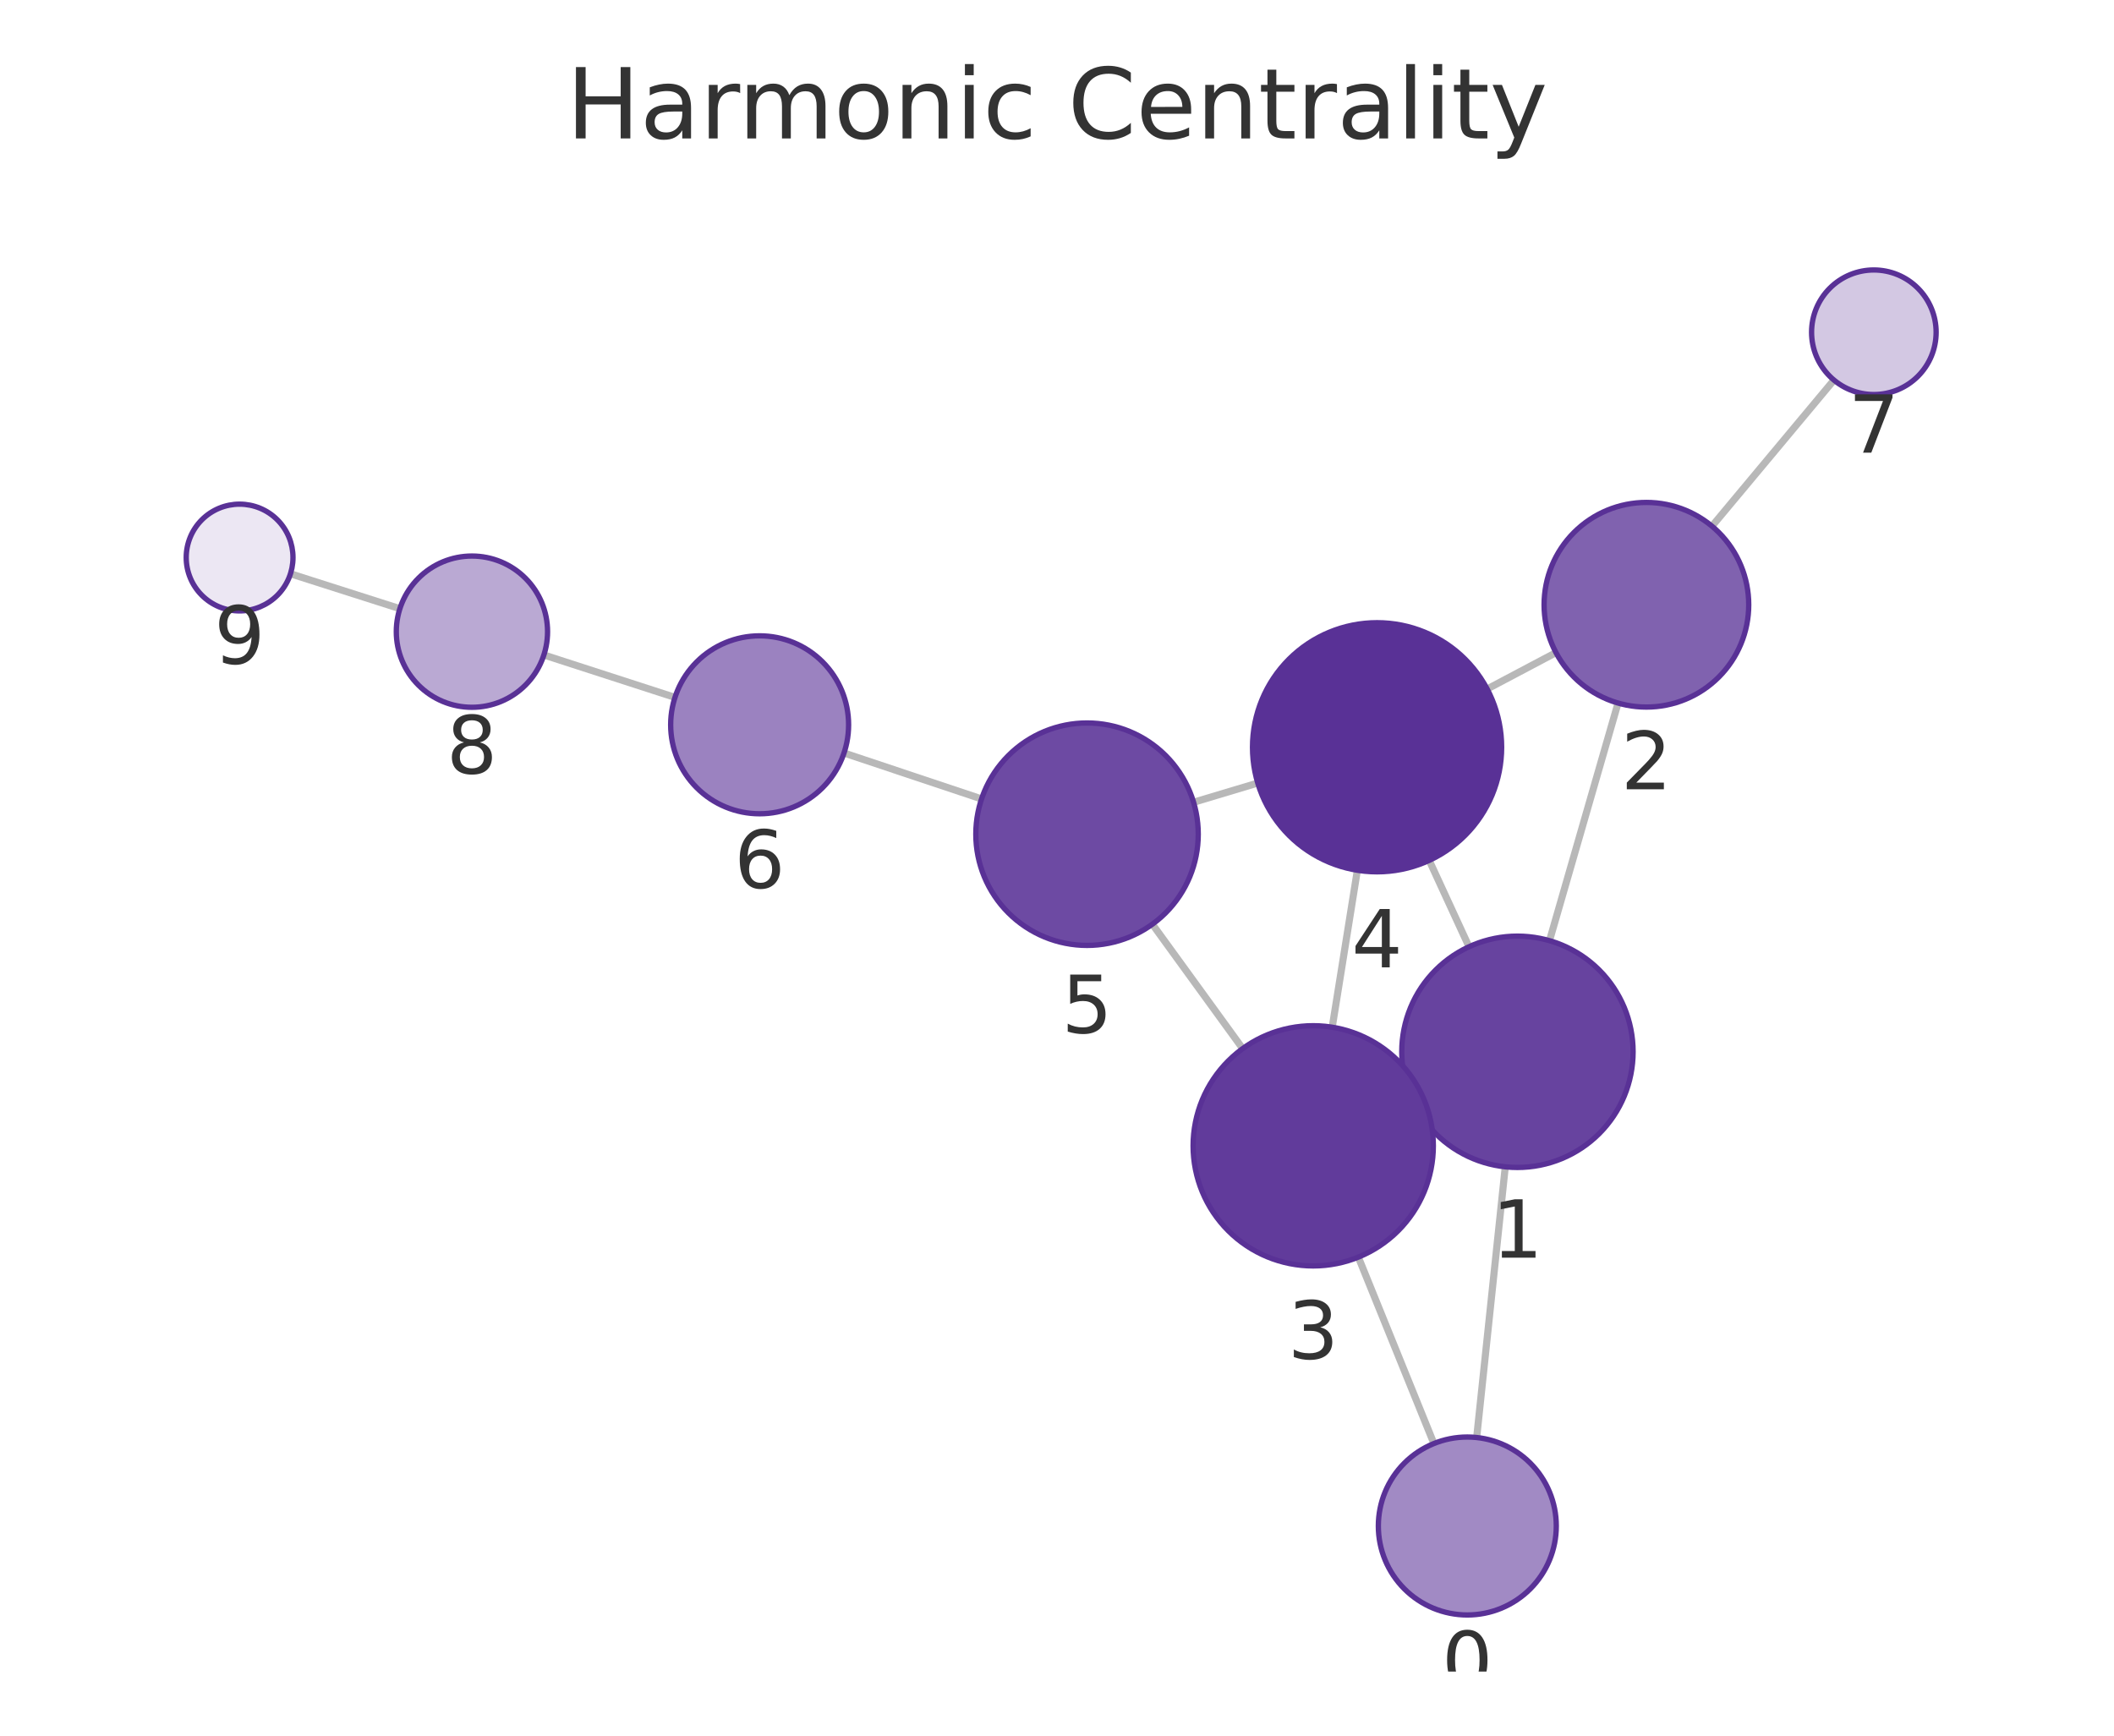
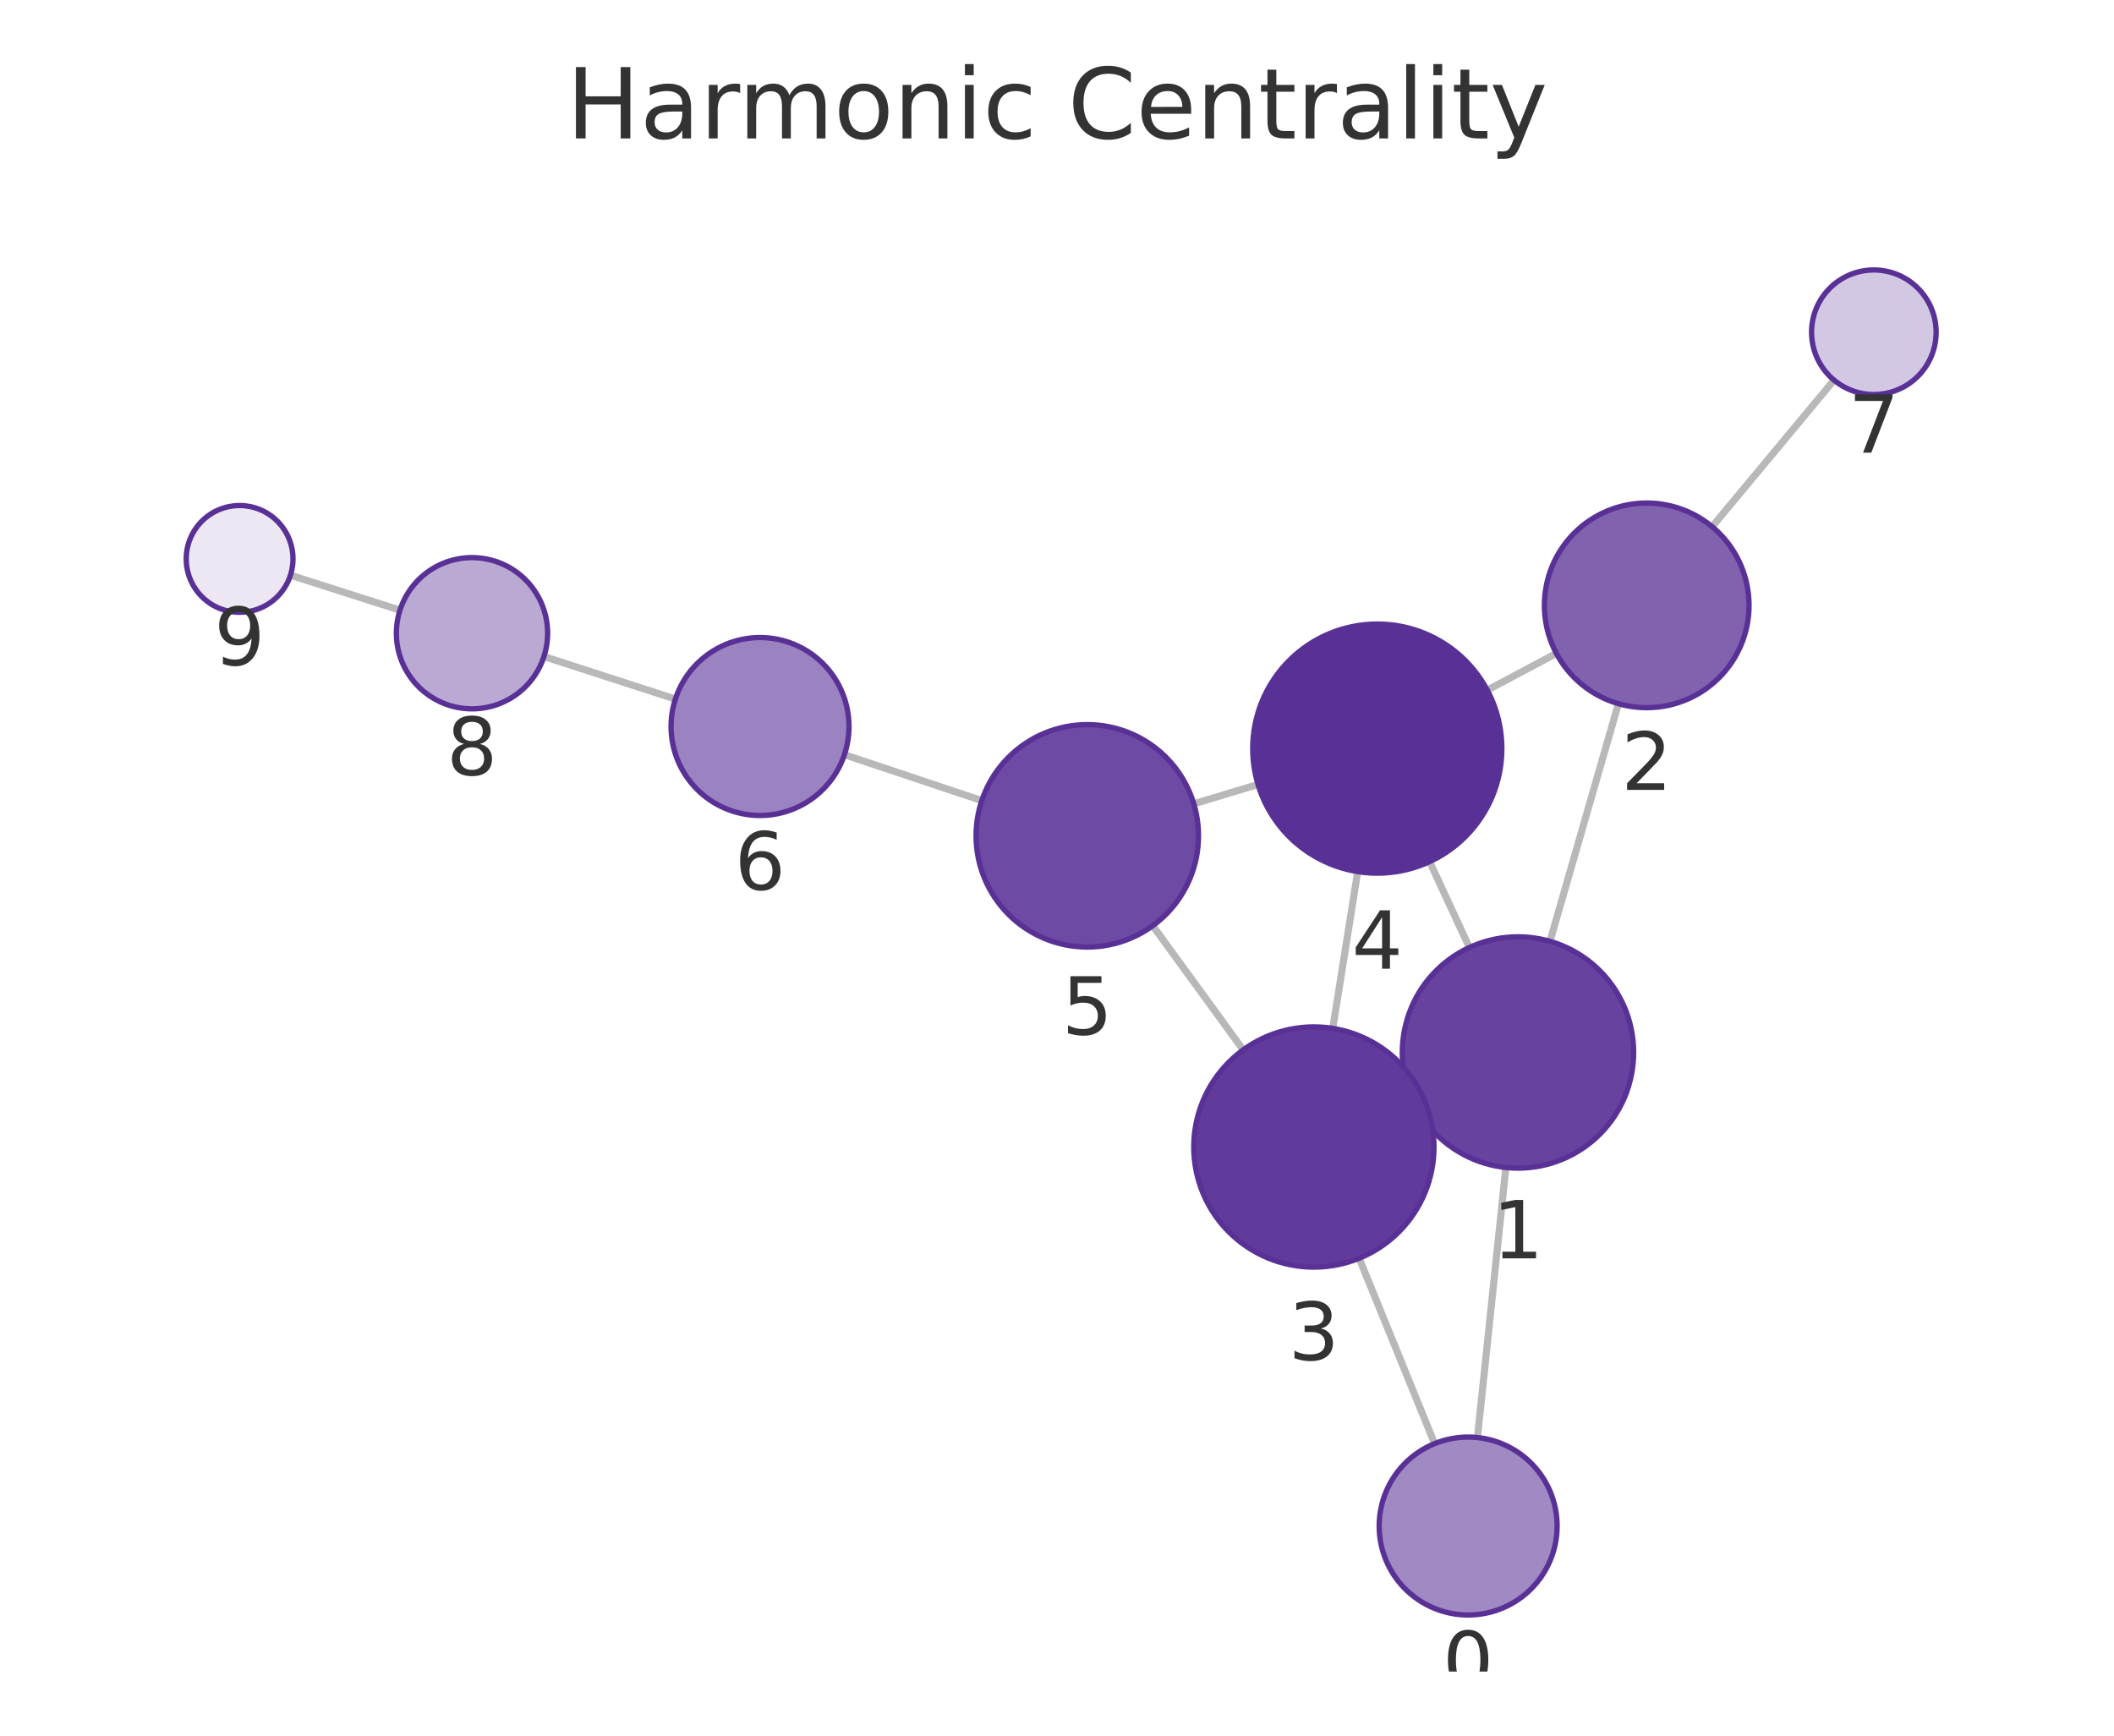
<svg xmlns="http://www.w3.org/2000/svg" xmlns:xlink="http://www.w3.org/1999/xlink" width="237.6pt" height="195.078pt" viewBox="0 0 237.6 195.078" version="1.1">
  <defs>
    <style type="text/css">*{stroke-linejoin: round; stroke-linecap: butt}</style>
  </defs>
  <g id="figure_1">
    <g id="patch_1">
      <path d="M 0 195.078  L 237.6 195.078  L 237.6 0  L 0 0  L 0 195.078  z " style="fill: none" />
    </g>
    <g id="axes_1">
      <g id="patch_2">
        <path d="M 7.2 187.878  L 230.4 187.878  L 230.4 21.558  L 7.2 21.558  L 7.2 187.878  z " style="fill: none" />
      </g>
      <g id="EdgeCollection_1">
-         <path d="M 165.968 161.57  L 169.183 131.144  " clip-path="url(#p0b4a6e0fb1)" style="fill: #b8b8b8; stroke: #b8b8b8; stroke-width: 0.8" />
-         <path d="M 161.161 162.247  L 152.669 141.295  " clip-path="url(#p0b4a6e0fb1)" style="fill: #b8b8b8; stroke: #b8b8b8; stroke-width: 0.8" />
-         <path d="M 174.153 105.725  L 181.858 79.02  " clip-path="url(#p0b4a6e0fb1)" style="fill: #b8b8b8; stroke: #b8b8b8; stroke-width: 0.8" />
-         <path d="M 158.741 123.653  L 159.86 123.138  " clip-path="url(#p0b4a6e0fb1)" style="fill: #b8b8b8; stroke: #b8b8b8; stroke-width: 0.8" />
-         <path d="M 165.107 106.41  L 160.634 96.703  " clip-path="url(#p0b4a6e0fb1)" style="fill: #b8b8b8; stroke: #b8b8b8; stroke-width: 0.8" />
-         <path d="M 174.881 73.349  L 167.148 77.441  " clip-path="url(#p0b4a6e0fb1)" style="fill: #b8b8b8; stroke: #b8b8b8; stroke-width: 0.8" />
-         <path d="M 192.415 59.142  L 206.124 42.717  " clip-path="url(#p0b4a6e0fb1)" style="fill: #b8b8b8; stroke: #b8b8b8; stroke-width: 0.8" />
-         <path d="M 149.733 115.454  L 152.559 97.813  " clip-path="url(#p0b4a6e0fb1)" style="fill: #b8b8b8; stroke: #b8b8b8; stroke-width: 0.8" />
-         <path d="M 139.668 117.858  L 129.518 103.875  " clip-path="url(#p0b4a6e0fb1)" style="fill: #b8b8b8; stroke: #b8b8b8; stroke-width: 0.8" />
-         <path d="M 141.363 88.008  L 134.15 90.17  " clip-path="url(#p0b4a6e0fb1)" style="fill: #b8b8b8; stroke: #b8b8b8; stroke-width: 0.8" />
-         <path d="M 110.32 89.797  L 94.863 84.633  " clip-path="url(#p0b4a6e0fb1)" style="fill: #b8b8b8; stroke: #b8b8b8; stroke-width: 0.8" />
-         <path d="M 75.864 78.384  L 61.129 73.614  " clip-path="url(#p0b4a6e0fb1)" style="fill: #b8b8b8; stroke: #b8b8b8; stroke-width: 0.8" />
-         <path d="M 44.944 68.412  L 32.646 64.487  " clip-path="url(#p0b4a6e0fb1)" style="fill: #b8b8b8; stroke: #b8b8b8; stroke-width: 0.8" />
+         <path d="M 166.057 161.572  L 169.25 131.22  " clip-path="url(#p3595ee0eae)" style="fill: #b8b8b8; stroke: #b8b8b8; stroke-width: 0.8" />
+         <path d="M 161.241 162.255  L 152.761 141.421  " clip-path="url(#p3595ee0eae)" style="fill: #b8b8b8; stroke: #b8b8b8; stroke-width: 0.8" />
+         <path d="M 174.207 105.799  L 181.898 79.09  " clip-path="url(#p3595ee0eae)" style="fill: #b8b8b8; stroke: #b8b8b8; stroke-width: 0.8" />
+         <path d="M 158.814 123.756  L 159.921 123.243  " clip-path="url(#p3595ee0eae)" style="fill: #b8b8b8; stroke: #b8b8b8; stroke-width: 0.8" />
+         <path d="M 165.149 106.494  L 160.681 96.844  " clip-path="url(#p3595ee0eae)" style="fill: #b8b8b8; stroke: #b8b8b8; stroke-width: 0.8" />
+         <path d="M 174.926 73.438  L 167.16 77.567  " clip-path="url(#p3595ee0eae)" style="fill: #b8b8b8; stroke: #b8b8b8; stroke-width: 0.8" />
+         <path d="M 192.433 59.197  L 206.133 42.723  " clip-path="url(#p3595ee0eae)" style="fill: #b8b8b8; stroke: #b8b8b8; stroke-width: 0.8" />
+         <path d="M 149.794 115.585  L 152.598 97.965  " clip-path="url(#p3595ee0eae)" style="fill: #b8b8b8; stroke: #b8b8b8; stroke-width: 0.8" />
+         <path d="M 139.725 118.004  L 129.561 104.047  " clip-path="url(#p3595ee0eae)" style="fill: #b8b8b8; stroke: #b8b8b8; stroke-width: 0.8" />
+         <path d="M 141.392 88.171  L 134.173 90.342  " clip-path="url(#p3595ee0eae)" style="fill: #b8b8b8; stroke: #b8b8b8; stroke-width: 0.8" />
+         <path d="M 110.347 89.982  L 94.907 84.824  " clip-path="url(#p3595ee0eae)" style="fill: #b8b8b8; stroke: #b8b8b8; stroke-width: 0.8" />
+         <path d="M 75.909 78.574  L 61.137 73.79  " clip-path="url(#p3595ee0eae)" style="fill: #b8b8b8; stroke: #b8b8b8; stroke-width: 0.8" />
+         <path d="M 44.954 68.582  L 32.645 64.647  " clip-path="url(#p3595ee0eae)" style="fill: #b8b8b8; stroke: #b8b8b8; stroke-width: 0.8" />
      </g>
      <g id="VertexCollection_1">
-         <path d="M 164.917 181.514  C 167.569 181.514 170.113 180.461 171.988 178.585  C 173.863 176.71 174.917 174.166 174.917 171.514  C 174.917 168.862 173.863 166.319 171.988 164.443  C 170.113 162.568 167.569 161.514 164.917 161.514  C 162.265 161.514 159.721 162.568 157.846 164.443  C 155.971 166.319 154.917 168.862 154.917 171.514  C 154.917 174.166 155.971 176.71 157.846 178.585  C 159.721 180.461 162.265 181.514 164.917 181.514  z " clip-path="url(#p0b4a6e0fb1)" style="fill: #a18ac4; stroke: #593196; stroke-width: 0.6" />
-         <path d="M 170.549 131.216  C 173.997 131.216 177.304 129.846 179.741 127.408  C 182.179 124.97 183.549 121.664 183.549 118.216  C 183.549 114.768 182.179 111.461 179.741 109.024  C 177.304 106.586 173.997 105.216 170.549 105.216  C 167.101 105.216 163.795 106.586 161.357 109.024  C 158.919 111.461 157.549 114.768 157.549 118.216  C 157.549 121.664 158.919 124.97 161.357 127.408  C 163.795 129.846 167.101 131.216 170.549 131.216  z " clip-path="url(#p0b4a6e0fb1)" style="fill: #67439f; stroke: #593196; stroke-width: 0.6" />
-         <path d="M 185.046 79.471  C 188.096 79.471 191.021 78.259 193.178 76.103  C 195.334 73.946 196.546 71.021 196.546 67.971  C 196.546 64.921 195.334 61.996 193.178 59.839  C 191.021 57.683 188.096 56.471 185.046 56.471  C 181.996 56.471 179.071 57.683 176.914 59.839  C 174.758 61.996 173.546 64.921 173.546 67.971  C 173.546 71.021 174.758 73.946 176.914 76.103  C 179.071 78.259 181.996 79.471 185.046 79.471  z " clip-path="url(#p0b4a6e0fb1)" style="fill: #8062af; stroke: #593196; stroke-width: 0.6" />
-         <path d="M 147.598 142.284  C 151.178 142.284 154.612 140.861 157.144 138.33  C 159.675 135.798 161.098 132.364 161.098 128.784  C 161.098 125.204 159.675 121.77 157.144 119.238  C 154.612 116.706 151.178 115.284 147.598 115.284  C 144.017 115.284 140.583 116.706 138.052 119.238  C 135.52 121.77 134.098 125.204 134.098 128.784  C 134.098 132.364 135.52 135.798 138.052 138.33  C 140.583 140.861 144.017 142.284 147.598 142.284  z " clip-path="url(#p0b4a6e0fb1)" style="fill: #613b9b; stroke: #593196; stroke-width: 0.6" />
-         <path d="M 154.774 97.989  C 158.486 97.989 162.048 96.514 164.673 93.888  C 167.298 91.263 168.774 87.702 168.774 83.989  C 168.774 80.276 167.298 76.715 164.673 74.089  C 162.048 71.464 158.486 69.989 154.774 69.989  C 151.061 69.989 147.499 71.464 144.874 74.089  C 142.249 76.715 140.774 80.276 140.774 83.989  C 140.774 87.702 142.249 91.263 144.874 93.888  C 147.499 96.514 151.061 97.989 154.774 97.989  z " clip-path="url(#p0b4a6e0fb1)" style="fill: #593196; stroke: #593196; stroke-width: 0.6" />
-         <path d="M 122.176 106.259  C 125.491 106.259 128.671 104.942 131.015 102.598  C 133.359 100.254 134.676 97.074 134.676 93.759  C 134.676 90.444 133.359 87.264 131.015 84.92  C 128.671 82.576 125.491 81.259 122.176 81.259  C 118.861 81.259 115.681 82.576 113.337 84.92  C 110.993 87.264 109.676 90.444 109.676 93.759  C 109.676 97.074 110.993 100.254 113.337 102.598  C 115.681 104.942 118.861 106.259 122.176 106.259  z " clip-path="url(#p0b4a6e0fb1)" style="fill: #6d4aa3; stroke: #593196; stroke-width: 0.6" />
-         <path d="M 85.378 91.464  C 88.03 91.464 90.574 90.41 92.449 88.535  C 94.324 86.659 95.378 84.116 95.378 81.464  C 95.378 78.811 94.324 76.268 92.449 74.392  C 90.574 72.517 88.03 71.464 85.378 71.464  C 82.726 71.464 80.182 72.517 78.307 74.392  C 76.432 76.268 75.378 78.811 75.378 81.464  C 75.378 84.116 76.432 86.659 78.307 88.535  C 80.182 90.41 82.726 91.464 85.378 91.464  z " clip-path="url(#p0b4a6e0fb1)" style="fill: #9b82c0; stroke: #593196; stroke-width: 0.6" />
-         <path d="M 210.609 44.343  C 212.466 44.343 214.246 43.605 215.559 42.293  C 216.872 40.98 217.609 39.199 217.609 37.343  C 217.609 35.486 216.872 33.706 215.559 32.393  C 214.246 31.08 212.466 30.343 210.609 30.343  C 208.753 30.343 206.972 31.08 205.659 32.393  C 204.347 33.706 203.609 35.486 203.609 37.343  C 203.609 39.199 204.347 40.98 205.659 42.293  C 206.972 43.605 208.753 44.343 210.609 44.343  z " clip-path="url(#p0b4a6e0fb1)" style="fill: #d3c8e3; stroke: #593196; stroke-width: 0.6" />
-         <path d="M 53.042 79.496  C 55.296 79.496 57.459 78.6 59.053 77.006  C 60.647 75.412 61.542 73.25 61.542 70.996  C 61.542 68.741 60.647 66.579 59.053 64.985  C 57.459 63.391 55.296 62.496 53.042 62.496  C 50.788 62.496 48.626 63.391 47.032 64.985  C 45.438 66.579 44.542 68.741 44.542 70.996  C 44.542 73.25 45.438 75.412 47.032 77.006  C 48.626 78.6 50.788 79.496 53.042 79.496  z " clip-path="url(#p0b4a6e0fb1)" style="fill: #baa9d3; stroke: #593196; stroke-width: 0.6" />
-         <path d="M 26.93 68.664  C 28.522 68.664 30.048 68.031 31.173 66.906  C 32.298 65.781 32.93 64.255 32.93 62.664  C 32.93 61.072 32.298 59.546 31.173 58.421  C 30.048 57.296 28.522 56.664 26.93 56.664  C 25.339 56.664 23.813 57.296 22.688 58.421  C 21.563 59.546 20.93 61.072 20.93 62.664  C 20.93 64.255 21.563 65.781 22.688 66.906  C 23.813 68.031 25.339 68.664 26.93 68.664  z " clip-path="url(#p0b4a6e0fb1)" style="fill: #ece7f3; stroke: #593196; stroke-width: 0.6" />
+         <path d="M 165.01 181.517  C 167.662 181.517 170.206 180.464 172.081 178.589  C 173.957 176.713 175.01 174.17 175.01 171.517  C 175.01 168.865 173.957 166.322 172.081 164.446  C 170.206 162.571 167.662 161.517 165.01 161.517  C 162.358 161.517 159.815 162.571 157.939 164.446  C 156.064 166.322 155.01 168.865 155.01 171.517  C 155.01 174.17 156.064 176.713 157.939 178.589  C 159.815 180.464 162.358 181.517 165.01 181.517  z " clip-path="url(#p3595ee0eae)" style="fill: #a18ac4; stroke: #593196; stroke-width: 0.6" />
+         <path d="M 170.61 131.292  C 174.058 131.292 177.365 129.922 179.803 127.484  C 182.241 125.046 183.61 121.739 183.61 118.292  C 183.61 114.844 182.241 111.537 179.803 109.099  C 177.365 106.661 174.058 105.292 170.61 105.292  C 167.163 105.292 163.856 106.661 161.418 109.099  C 158.98 111.537 157.61 114.844 157.61 118.292  C 157.61 121.739 158.98 125.046 161.418 127.484  C 163.856 129.922 167.163 131.292 170.61 131.292  z " clip-path="url(#p3595ee0eae)" style="fill: #67439f; stroke: #593196; stroke-width: 0.6" />
+         <path d="M 185.08 79.539  C 188.129 79.539 191.055 78.327 193.211 76.171  C 195.368 74.014 196.58 71.089 196.58 68.039  C 196.58 64.989 195.368 62.064 193.211 59.907  C 191.055 57.751 188.129 56.539 185.08 56.539  C 182.03 56.539 179.104 57.751 176.948 59.907  C 174.791 62.064 173.58 64.989 173.58 68.039  C 173.58 71.089 174.791 74.014 176.948 76.171  C 179.104 78.327 182.03 79.539 185.08 79.539  z " clip-path="url(#p3595ee0eae)" style="fill: #8062af; stroke: #593196; stroke-width: 0.6" />
+         <path d="M 147.672 142.417  C 151.252 142.417 154.686 140.995 157.218 138.463  C 159.749 135.932 161.172 132.498 161.172 128.917  C 161.172 125.337 159.749 121.903 157.218 119.371  C 154.686 116.84 151.252 115.417 147.672 115.417  C 144.092 115.417 140.657 116.84 138.126 119.371  C 135.594 121.903 134.172 125.337 134.172 128.917  C 134.172 132.498 135.594 135.932 138.126 138.463  C 140.657 140.995 144.092 142.417 147.672 142.417  z " clip-path="url(#p3595ee0eae)" style="fill: #613b9b; stroke: #593196; stroke-width: 0.6" />
+         <path d="M 154.799 98.139  C 158.512 98.139 162.073 96.664 164.699 94.039  C 167.324 91.413 168.799 87.852 168.799 84.139  C 168.799 80.426 167.324 76.865 164.699 74.24  C 162.073 71.614 158.512 70.139 154.799 70.139  C 151.086 70.139 147.525 71.614 144.9 74.24  C 142.274 76.865 140.799 80.426 140.799 84.139  C 140.799 87.852 142.274 91.413 144.9 94.039  C 147.525 96.664 151.086 98.139 154.799 98.139  z " clip-path="url(#p3595ee0eae)" style="fill: #593196; stroke: #593196; stroke-width: 0.6" />
+         <path d="M 122.203 106.443  C 125.518 106.443 128.698 105.125 131.042 102.781  C 133.386 100.437 134.703 97.258 134.703 93.943  C 134.703 90.628 133.386 87.448 131.042 85.104  C 128.698 82.76 125.518 81.443 122.203 81.443  C 118.888 81.443 115.708 82.76 113.364 85.104  C 111.02 87.448 109.703 90.628 109.703 93.943  C 109.703 97.258 111.02 100.437 113.364 102.781  C 115.708 105.125 118.888 106.443 122.203 106.443  z " clip-path="url(#p3595ee0eae)" style="fill: #6d4aa3; stroke: #593196; stroke-width: 0.6" />
+         <path d="M 85.422 91.656  C 88.074 91.656 90.618 90.602 92.493 88.727  C 94.368 86.852 95.422 84.308 95.422 81.656  C 95.422 79.004 94.368 76.46 92.493 74.585  C 90.618 72.71 88.074 71.656 85.422 71.656  C 82.77 71.656 80.226 72.71 78.351 74.585  C 76.476 76.46 75.422 79.004 75.422 81.656  C 75.422 84.308 76.476 86.852 78.351 88.727  C 80.226 90.602 82.77 91.656 85.422 91.656  z " clip-path="url(#p3595ee0eae)" style="fill: #9b82c0; stroke: #593196; stroke-width: 0.6" />
+         <path d="M 210.609 44.341  C 212.466 44.341 214.246 43.603 215.559 42.29  C 216.872 40.978 217.609 39.197 217.609 37.341  C 217.609 35.484 216.872 33.704 215.559 32.391  C 214.246 31.078 212.466 30.341 210.609 30.341  C 208.753 30.341 206.972 31.078 205.659 32.391  C 204.347 33.704 203.609 35.484 203.609 37.341  C 203.609 39.197 204.347 40.978 205.659 42.29  C 206.972 43.603 208.753 44.341 210.609 44.341  z " clip-path="url(#p3595ee0eae)" style="fill: #d3c8e3; stroke: #593196; stroke-width: 0.6" />
+         <path d="M 53.05 79.671  C 55.305 79.671 57.467 78.775 59.061 77.181  C 60.655 75.587 61.55 73.425 61.55 71.171  C 61.55 68.916 60.655 66.754 59.061 65.16  C 57.467 63.566 55.305 62.671 53.05 62.671  C 50.796 62.671 48.634 63.566 47.04 65.16  C 45.446 66.754 44.55 68.916 44.55 71.171  C 44.55 73.425 45.446 75.587 47.04 77.181  C 48.634 78.775 50.796 79.671 53.05 79.671  z " clip-path="url(#p3595ee0eae)" style="fill: #baa9d3; stroke: #593196; stroke-width: 0.6" />
+         <path d="M 26.93 68.819  C 28.522 68.819 30.048 68.187 31.173 67.062  C 32.298 65.937 32.93 64.411 32.93 62.819  C 32.93 61.228 32.298 59.702 31.173 58.577  C 30.048 57.451 28.522 56.819 26.93 56.819  C 25.339 56.819 23.813 57.451 22.688 58.577  C 21.563 59.702 20.93 61.228 20.93 62.819  C 20.93 64.411 21.563 65.937 22.688 67.062  C 23.813 68.187 25.339 68.819 26.93 68.819  z " clip-path="url(#p3595ee0eae)" style="fill: #ece7f3; stroke: #593196; stroke-width: 0.6" />
      </g>
      <g id="text_1">
-         <g clip-path="url(#p0b4a6e0fb1)">
-           <g style="fill: #333333" transform="translate(162.0539 189.8522) scale(0.09 -0.09)">
+         <g clip-path="url(#p3595ee0eae)">
+           <g style="fill: #333333" transform="translate(162.1472 189.8554) scale(0.09 -0.09)">
            <defs>
              <path id="DejaVuSans-13" d="M 2034 4250  Q 1547 4250 1301 3770  Q 1056 3291 1056 2328  Q 1056 1369 1301 889  Q 1547 409 2034 409  Q 2525 409 2770 889  Q 3016 1369 3016 2328  Q 3016 3291 2770 3770  Q 2525 4250 2034 4250  z M 2034 4750  Q 2819 4750 3233 4129  Q 3647 3509 3647 2328  Q 3647 1150 3233 529  Q 2819 -91 2034 -91  Q 1250 -91 836 529  Q 422 1150 422 2328  Q 422 3509 836 4129  Q 1250 4750 2034 4750  z " transform="scale(0.015625)" />
            </defs>
            <use xlink:href="#DejaVuSans-13" />
          </g>
        </g>
      </g>
      <g id="text_2">
-         <g clip-path="url(#p0b4a6e0fb1)">
-           <g style="fill: #333333" transform="translate(167.6859 141.3538) scale(0.09 -0.09)">
+         <g clip-path="url(#p3595ee0eae)">
+           <g style="fill: #333333" transform="translate(167.7472 141.4295) scale(0.09 -0.09)">
            <defs>
              <path id="DejaVuSans-14" d="M 794 531  L 1825 531  L 1825 4091  L 703 3866  L 703 4441  L 1819 4666  L 2450 4666  L 2450 531  L 3481 531  L 3481 0  L 794 0  L 794 531  z " transform="scale(0.015625)" />
            </defs>
            <use xlink:href="#DejaVuSans-14" />
          </g>
        </g>
      </g>
      <g id="text_3">
-         <g clip-path="url(#p0b4a6e0fb1)">
-           <g style="fill: #333333" transform="translate(182.183 88.70876) scale(0.09 -0.09)">
+         <g clip-path="url(#p3595ee0eae)">
+           <g style="fill: #333333" transform="translate(182.2164 88.77697) scale(0.09 -0.09)">
            <defs>
              <path id="DejaVuSans-15" d="M 1228 531  L 3431 531  L 3431 0  L 469 0  L 469 531  Q 828 903 1448 1529  Q 2069 2156 2228 2338  Q 2531 2678 2651 2914  Q 2772 3150 2772 3378  Q 2772 3750 2511 3984  Q 2250 4219 1831 4219  Q 1534 4219 1204 4116  Q 875 4013 500 3803  L 500 4441  Q 881 4594 1212 4672  Q 1544 4750 1819 4750  Q 2544 4750 2975 4387  Q 3406 4025 3406 3419  Q 3406 3131 3298 2873  Q 3191 2616 2906 2266  Q 2828 2175 2409 1742  Q 1991 1309 1228 531  z " transform="scale(0.015625)" />
            </defs>
            <use xlink:href="#DejaVuSans-15" />
          </g>
        </g>
      </g>
      <g id="text_4">
-         <g clip-path="url(#p0b4a6e0fb1)">
-           <g style="fill: #333333" transform="translate(144.7345 152.7218) scale(0.09 -0.09)">
+         <g clip-path="url(#p3595ee0eae)">
+           <g style="fill: #333333" transform="translate(144.8086 152.8553) scale(0.09 -0.09)">
            <defs>
              <path id="DejaVuSans-16" d="M 2597 2516  Q 3050 2419 3304 2112  Q 3559 1806 3559 1356  Q 3559 666 3084 287  Q 2609 -91 1734 -91  Q 1441 -91 1130 -33  Q 819 25 488 141  L 488 750  Q 750 597 1062 519  Q 1375 441 1716 441  Q 2309 441 2620 675  Q 2931 909 2931 1356  Q 2931 1769 2642 2001  Q 2353 2234 1838 2234  L 1294 2234  L 1294 2753  L 1863 2753  Q 2328 2753 2575 2939  Q 2822 3125 2822 3475  Q 2822 3834 2567 4026  Q 2313 4219 1838 4219  Q 1578 4219 1281 4162  Q 984 4106 628 3988  L 628 4550  Q 988 4650 1302 4700  Q 1616 4750 1894 4750  Q 2613 4750 3031 4423  Q 3450 4097 3450 3541  Q 3450 3153 3228 2886  Q 3006 2619 2597 2516  z " transform="scale(0.015625)" />
            </defs>
            <use xlink:href="#DejaVuSans-16" />
          </g>
        </g>
      </g>
      <g id="text_5">
-         <g clip-path="url(#p0b4a6e0fb1)">
-           <g style="fill: #333333" transform="translate(151.9105 108.7268) scale(0.09 -0.09)">
+         <g clip-path="url(#p3595ee0eae)">
+           <g style="fill: #333333" transform="translate(151.936 108.8771) scale(0.09 -0.09)">
            <defs>
              <path id="DejaVuSans-17" d="M 2419 4116  L 825 1625  L 2419 1625  L 2419 4116  z M 2253 4666  L 3047 4666  L 3047 1625  L 3713 1625  L 3713 1100  L 3047 1100  L 3047 0  L 2419 0  L 2419 1100  L 313 1100  L 313 1709  L 2253 4666  z " transform="scale(0.015625)" />
            </defs>
            <use xlink:href="#DejaVuSans-17" />
          </g>
        </g>
      </g>
      <g id="text_6">
-         <g clip-path="url(#p0b4a6e0fb1)">
-           <g style="fill: #333333" transform="translate(119.3127 116.0967) scale(0.09 -0.09)">
+         <g clip-path="url(#p3595ee0eae)">
+           <g style="fill: #333333" transform="translate(119.3397 116.2805) scale(0.09 -0.09)">
            <defs>
              <path id="DejaVuSans-18" d="M 691 4666  L 3169 4666  L 3169 4134  L 1269 4134  L 1269 2991  Q 1406 3038 1543 3061  Q 1681 3084 1819 3084  Q 2600 3084 3056 2656  Q 3513 2228 3513 1497  Q 3513 744 3044 326  Q 2575 -91 1722 -91  Q 1428 -91 1123 -41  Q 819 9 494 109  L 494 744  Q 775 591 1075 516  Q 1375 441 1709 441  Q 2250 441 2565 725  Q 2881 1009 2881 1497  Q 2881 1984 2565 2268  Q 2250 2553 1709 2553  Q 1456 2553 1204 2497  Q 953 2441 691 2322  L 691 4666  z " transform="scale(0.015625)" />
            </defs>
            <use xlink:href="#DejaVuSans-18" />
          </g>
        </g>
      </g>
      <g id="text_7">
-         <g clip-path="url(#p0b4a6e0fb1)">
-           <g style="fill: #333333" transform="translate(82.51487 99.8014) scale(0.09 -0.09)">
+         <g clip-path="url(#p3595ee0eae)">
+           <g style="fill: #333333" transform="translate(82.55894 99.99377) scale(0.09 -0.09)">
            <defs>
              <path id="DejaVuSans-19" d="M 2113 2584  Q 1688 2584 1439 2293  Q 1191 2003 1191 1497  Q 1191 994 1439 701  Q 1688 409 2113 409  Q 2538 409 2786 701  Q 3034 994 3034 1497  Q 3034 2003 2786 2293  Q 2538 2584 2113 2584  z M 3366 4563  L 3366 3988  Q 3128 4100 2886 4159  Q 2644 4219 2406 4219  Q 1781 4219 1451 3797  Q 1122 3375 1075 2522  Q 1259 2794 1537 2939  Q 1816 3084 2150 3084  Q 2853 3084 3261 2657  Q 3669 2231 3669 1497  Q 3669 778 3244 343  Q 2819 -91 2113 -91  Q 1303 -91 875 529  Q 447 1150 447 2328  Q 447 3434 972 4092  Q 1497 4750 2381 4750  Q 2619 4750 2861 4703  Q 3103 4656 3366 4563  z " transform="scale(0.015625)" />
            </defs>
            <use xlink:href="#DejaVuSans-19" />
          </g>
        </g>
      </g>
      <g id="text_8">
-         <g clip-path="url(#p0b4a6e0fb1)">
-           <g style="fill: #333333" transform="translate(207.7461 50.88075) scale(0.09 -0.09)">
+         <g clip-path="url(#p3595ee0eae)">
+           <g style="fill: #333333" transform="translate(207.7461 50.87854) scale(0.09 -0.09)">
            <defs>
              <path id="DejaVuSans-1a" d="M 525 4666  L 3525 4666  L 3525 4397  L 1831 0  L 1172 0  L 2766 4134  L 525 4134  L 525 4666  z " transform="scale(0.015625)" />
            </defs>
            <use xlink:href="#DejaVuSans-1a" />
          </g>
        </g>
      </g>
      <g id="text_9">
-         <g clip-path="url(#p0b4a6e0fb1)">
-           <g style="fill: #333333" transform="translate(50.17903 86.93361) scale(0.09 -0.09)">
+         <g clip-path="url(#p3595ee0eae)">
+           <g style="fill: #333333" transform="translate(50.18734 87.10848) scale(0.09 -0.09)">
            <defs>
              <path id="DejaVuSans-1b" d="M 2034 2216  Q 1584 2216 1326 1975  Q 1069 1734 1069 1313  Q 1069 891 1326 650  Q 1584 409 2034 409  Q 2484 409 2743 651  Q 3003 894 3003 1313  Q 3003 1734 2745 1975  Q 2488 2216 2034 2216  z M 1403 2484  Q 997 2584 770 2862  Q 544 3141 544 3541  Q 544 4100 942 4425  Q 1341 4750 2034 4750  Q 2731 4750 3128 4425  Q 3525 4100 3525 3541  Q 3525 3141 3298 2862  Q 3072 2584 2669 2484  Q 3125 2378 3379 2068  Q 3634 1759 3634 1313  Q 3634 634 3220 271  Q 2806 -91 2034 -91  Q 1263 -91 848 271  Q 434 634 434 1313  Q 434 1759 690 2068  Q 947 2378 1403 2484  z M 1172 3481  Q 1172 3119 1398 2916  Q 1625 2713 2034 2713  Q 2441 2713 2670 2916  Q 2900 3119 2900 3481  Q 2900 3844 2670 4047  Q 2441 4250 2034 4250  Q 1625 4250 1398 4047  Q 1172 3844 1172 3481  z " transform="scale(0.015625)" />
            </defs>
            <use xlink:href="#DejaVuSans-1b" />
          </g>
        </g>
      </g>
      <g id="text_10">
-         <g clip-path="url(#p0b4a6e0fb1)">
-           <g style="fill: #333333" transform="translate(24.06732 74.60142) scale(0.09 -0.09)">
+         <g clip-path="url(#p3595ee0eae)">
+           <g style="fill: #333333" transform="translate(24.06735 74.75717) scale(0.09 -0.09)">
            <defs>
              <path id="DejaVuSans-1c" d="M 703 97  L 703 672  Q 941 559 1184 500  Q 1428 441 1663 441  Q 2288 441 2617 861  Q 2947 1281 2994 2138  Q 2813 1869 2534 1725  Q 2256 1581 1919 1581  Q 1219 1581 811 2004  Q 403 2428 403 3163  Q 403 3881 828 4315  Q 1253 4750 1959 4750  Q 2769 4750 3195 4129  Q 3622 3509 3622 2328  Q 3622 1225 3098 567  Q 2575 -91 1691 -91  Q 1453 -91 1209 -44  Q 966 3 703 97  z M 1959 2075  Q 2384 2075 2632 2365  Q 2881 2656 2881 3163  Q 2881 3666 2632 3958  Q 2384 4250 1959 4250  Q 1534 4250 1286 3958  Q 1038 3666 1038 3163  Q 1038 2656 1286 2365  Q 1534 2075 1959 2075  z " transform="scale(0.015625)" />
            </defs>
            <use xlink:href="#DejaVuSans-1c" />
          </g>
        </g>
      </g>
      <g id="matplotlib.axis_1" />
      <g id="matplotlib.axis_2" />
      <g id="text_11">
        <g style="fill: #333333" transform="translate(63.65477 15.55828) scale(0.11 -0.11)">
          <defs>
            <path id="DejaVuSans-2b" d="M 628 4666  L 1259 4666  L 1259 2753  L 3553 2753  L 3553 4666  L 4184 4666  L 4184 0  L 3553 0  L 3553 2222  L 1259 2222  L 1259 0  L 628 0  L 628 4666  z " transform="scale(0.015625)" />
            <path id="DejaVuSans-44" d="M 2194 1759  Q 1497 1759 1228 1600  Q 959 1441 959 1056  Q 959 750 1161 570  Q 1363 391 1709 391  Q 2188 391 2477 730  Q 2766 1069 2766 1631  L 2766 1759  L 2194 1759  z M 3341 1997  L 3341 0  L 2766 0  L 2766 531  Q 2569 213 2275 61  Q 1981 -91 1556 -91  Q 1019 -91 701 211  Q 384 513 384 1019  Q 384 1609 779 1909  Q 1175 2209 1959 2209  L 2766 2209  L 2766 2266  Q 2766 2663 2505 2880  Q 2244 3097 1772 3097  Q 1472 3097 1187 3025  Q 903 2953 641 2809  L 641 3341  Q 956 3463 1253 3523  Q 1550 3584 1831 3584  Q 2591 3584 2966 3190  Q 3341 2797 3341 1997  z " transform="scale(0.015625)" />
            <path id="DejaVuSans-55" d="M 2631 2963  Q 2534 3019 2420 3045  Q 2306 3072 2169 3072  Q 1681 3072 1420 2755  Q 1159 2438 1159 1844  L 1159 0  L 581 0  L 581 3500  L 1159 3500  L 1159 2956  Q 1341 3275 1631 3429  Q 1922 3584 2338 3584  Q 2397 3584 2469 3576  Q 2541 3569 2628 3553  L 2631 2963  z " transform="scale(0.015625)" />
            <path id="DejaVuSans-50" d="M 3328 2828  Q 3544 3216 3844 3400  Q 4144 3584 4550 3584  Q 5097 3584 5394 3201  Q 5691 2819 5691 2113  L 5691 0  L 5113 0  L 5113 2094  Q 5113 2597 4934 2840  Q 4756 3084 4391 3084  Q 3944 3084 3684 2787  Q 3425 2491 3425 1978  L 3425 0  L 2847 0  L 2847 2094  Q 2847 2600 2669 2842  Q 2491 3084 2119 3084  Q 1678 3084 1418 2786  Q 1159 2488 1159 1978  L 1159 0  L 581 0  L 581 3500  L 1159 3500  L 1159 2956  Q 1356 3278 1631 3431  Q 1906 3584 2284 3584  Q 2666 3584 2933 3390  Q 3200 3197 3328 2828  z " transform="scale(0.015625)" />
            <path id="DejaVuSans-52" d="M 1959 3097  Q 1497 3097 1228 2736  Q 959 2375 959 1747  Q 959 1119 1226 758  Q 1494 397 1959 397  Q 2419 397 2687 759  Q 2956 1122 2956 1747  Q 2956 2369 2687 2733  Q 2419 3097 1959 3097  z M 1959 3584  Q 2709 3584 3137 3096  Q 3566 2609 3566 1747  Q 3566 888 3137 398  Q 2709 -91 1959 -91  Q 1206 -91 779 398  Q 353 888 353 1747  Q 353 2609 779 3096  Q 1206 3584 1959 3584  z " transform="scale(0.015625)" />
            <path id="DejaVuSans-51" d="M 3513 2113  L 3513 0  L 2938 0  L 2938 2094  Q 2938 2591 2744 2837  Q 2550 3084 2163 3084  Q 1697 3084 1428 2787  Q 1159 2491 1159 1978  L 1159 0  L 581 0  L 581 3500  L 1159 3500  L 1159 2956  Q 1366 3272 1645 3428  Q 1925 3584 2291 3584  Q 2894 3584 3203 3211  Q 3513 2838 3513 2113  z " transform="scale(0.015625)" />
            <path id="DejaVuSans-4c" d="M 603 3500  L 1178 3500  L 1178 0  L 603 0  L 603 3500  z M 603 4863  L 1178 4863  L 1178 4134  L 603 4134  L 603 4863  z " transform="scale(0.015625)" />
            <path id="DejaVuSans-46" d="M 3122 3366  L 3122 2828  Q 2878 2963 2633 3030  Q 2388 3097 2138 3097  Q 1578 3097 1268 2742  Q 959 2388 959 1747  Q 959 1106 1268 751  Q 1578 397 2138 397  Q 2388 397 2633 464  Q 2878 531 3122 666  L 3122 134  Q 2881 22 2623 -34  Q 2366 -91 2075 -91  Q 1284 -91 818 406  Q 353 903 353 1747  Q 353 2603 823 3093  Q 1294 3584 2113 3584  Q 2378 3584 2631 3529  Q 2884 3475 3122 3366  z " transform="scale(0.015625)" />
            <path id="DejaVuSans-3" transform="scale(0.015625)" />
            <path id="DejaVuSans-26" d="M 4122 4306  L 4122 3641  Q 3803 3938 3442 4084  Q 3081 4231 2675 4231  Q 1875 4231 1450 3742  Q 1025 3253 1025 2328  Q 1025 1406 1450 917  Q 1875 428 2675 428  Q 3081 428 3442 575  Q 3803 722 4122 1019  L 4122 359  Q 3791 134 3420 21  Q 3050 -91 2638 -91  Q 1578 -91 968 557  Q 359 1206 359 2328  Q 359 3453 968 4101  Q 1578 4750 2638 4750  Q 3056 4750 3426 4639  Q 3797 4528 4122 4306  z " transform="scale(0.015625)" />
            <path id="DejaVuSans-48" d="M 3597 1894  L 3597 1613  L 953 1613  Q 991 1019 1311 708  Q 1631 397 2203 397  Q 2534 397 2845 478  Q 3156 559 3463 722  L 3463 178  Q 3153 47 2828 -22  Q 2503 -91 2169 -91  Q 1331 -91 842 396  Q 353 884 353 1716  Q 353 2575 817 3079  Q 1281 3584 2069 3584  Q 2775 3584 3186 3129  Q 3597 2675 3597 1894  z M 3022 2063  Q 3016 2534 2758 2815  Q 2500 3097 2075 3097  Q 1594 3097 1305 2825  Q 1016 2553 972 2059  L 3022 2063  z " transform="scale(0.015625)" />
            <path id="DejaVuSans-57" d="M 1172 4494  L 1172 3500  L 2356 3500  L 2356 3053  L 1172 3053  L 1172 1153  Q 1172 725 1289 603  Q 1406 481 1766 481  L 2356 481  L 2356 0  L 1766 0  Q 1100 0 847 248  Q 594 497 594 1153  L 594 3053  L 172 3053  L 172 3500  L 594 3500  L 594 4494  L 1172 4494  z " transform="scale(0.015625)" />
            <path id="DejaVuSans-4f" d="M 603 4863  L 1178 4863  L 1178 0  L 603 0  L 603 4863  z " transform="scale(0.015625)" />
            <path id="DejaVuSans-5c" d="M 2059 -325  Q 1816 -950 1584 -1140  Q 1353 -1331 966 -1331  L 506 -1331  L 506 -850  L 844 -850  Q 1081 -850 1212 -737  Q 1344 -625 1503 -206  L 1606 56  L 191 3500  L 800 3500  L 1894 763  L 2988 3500  L 3597 3500  L 2059 -325  z " transform="scale(0.015625)" />
          </defs>
          <use xlink:href="#DejaVuSans-2b" />
          <use xlink:href="#DejaVuSans-44" transform="translate(75.20312 0)" />
          <use xlink:href="#DejaVuSans-55" transform="translate(136.4844 0)" />
          <use xlink:href="#DejaVuSans-50" transform="translate(175.8438 0)" />
          <use xlink:href="#DejaVuSans-52" transform="translate(273.25 0)" />
          <use xlink:href="#DejaVuSans-51" transform="translate(334.4375 0)" />
          <use xlink:href="#DejaVuSans-4c" transform="translate(397.8125 0)" />
          <use xlink:href="#DejaVuSans-46" transform="translate(425.5938 0)" />
          <use xlink:href="#DejaVuSans-3" transform="translate(480.5781 0)" />
          <use xlink:href="#DejaVuSans-26" transform="translate(512.3594 0)" />
          <use xlink:href="#DejaVuSans-48" transform="translate(582.1875 0)" />
          <use xlink:href="#DejaVuSans-51" transform="translate(643.7188 0)" />
          <use xlink:href="#DejaVuSans-57" transform="translate(707.0938 0)" />
          <use xlink:href="#DejaVuSans-55" transform="translate(746.2969 0)" />
          <use xlink:href="#DejaVuSans-44" transform="translate(787.4062 0)" />
          <use xlink:href="#DejaVuSans-4f" transform="translate(848.6875 0)" />
          <use xlink:href="#DejaVuSans-4c" transform="translate(876.4688 0)" />
          <use xlink:href="#DejaVuSans-57" transform="translate(904.25 0)" />
          <use xlink:href="#DejaVuSans-5c" transform="translate(943.4531 0)" />
        </g>
      </g>
    </g>
  </g>
  <defs>
-     <clipPath id="p0b4a6e0fb1">
+     <clipPath id="p3595ee0eae">
      <rect x="7.2" y="21.558" width="223.2" height="166.32" />
    </clipPath>
  </defs>
</svg>
